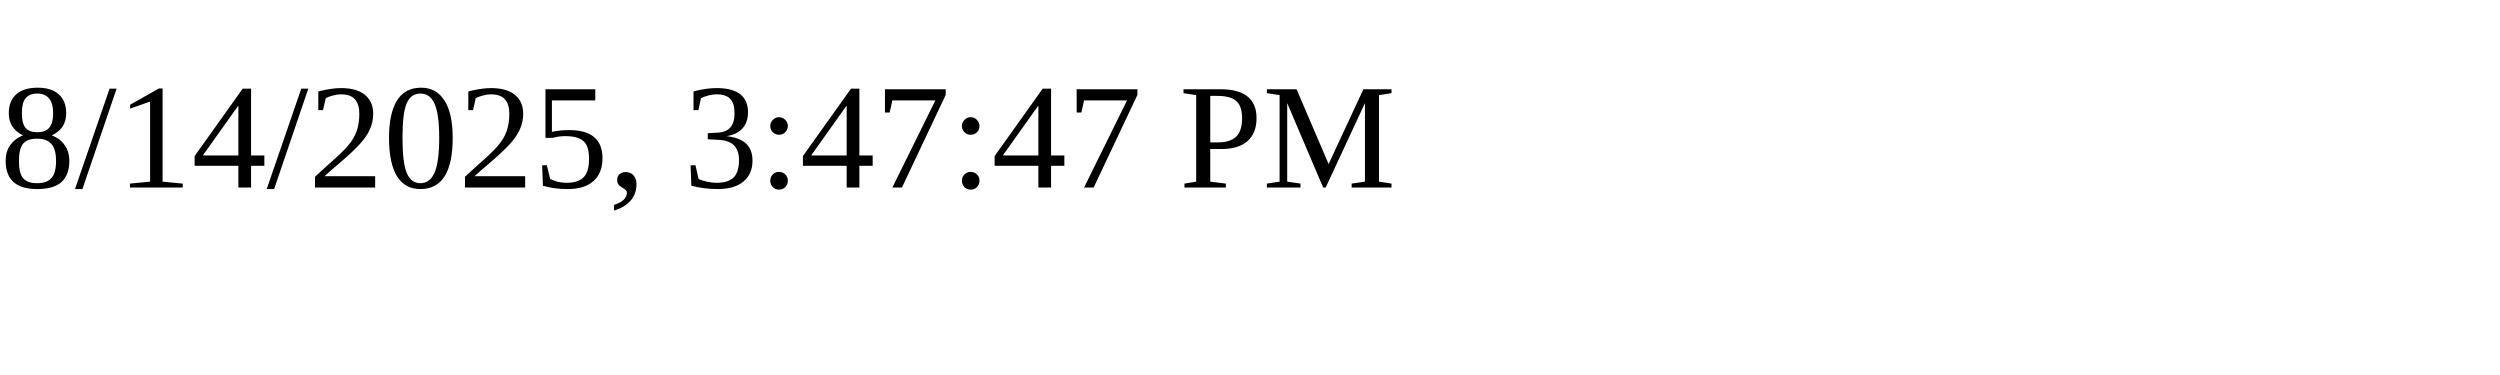
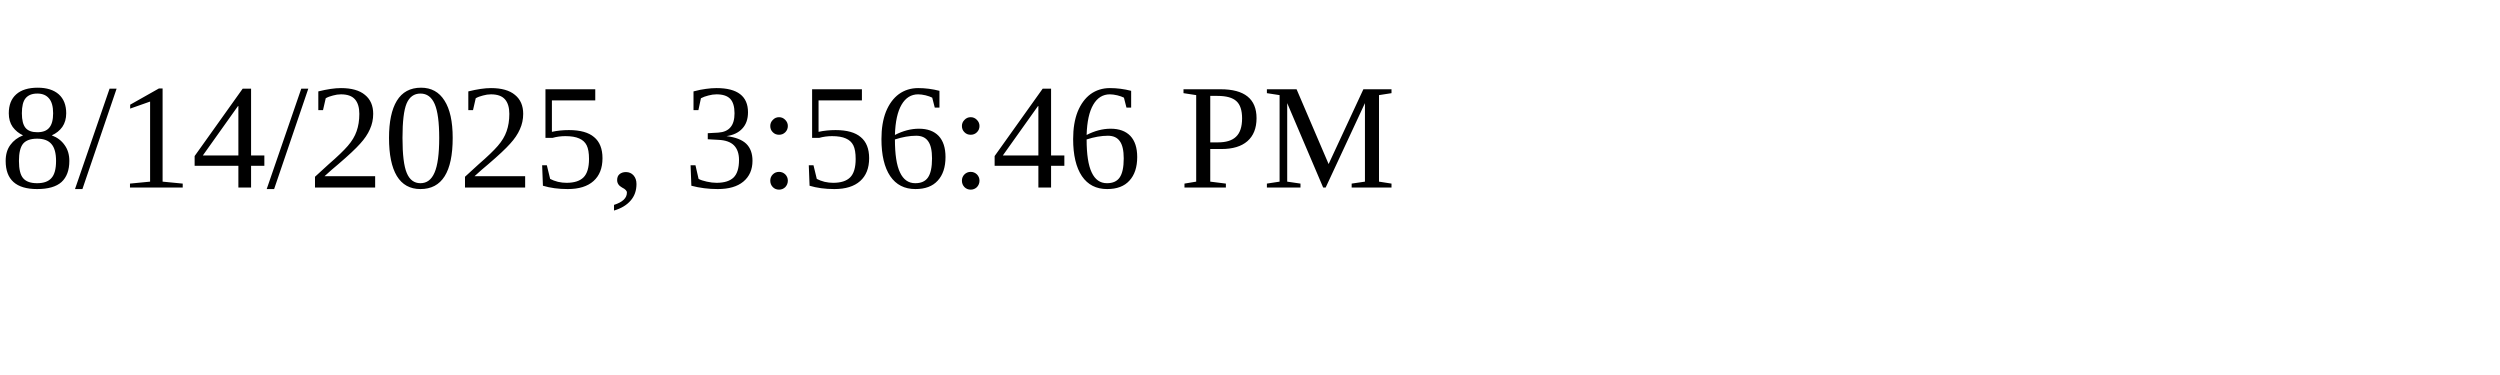
<svg xmlns="http://www.w3.org/2000/svg" height="30" width="200">
-   <text x="0" y="15">8/14/2025, 3:47:47 PM</text>
+   <text x="0" y="15">8/14/2025, 3:56:46 PM</text>
</svg>
